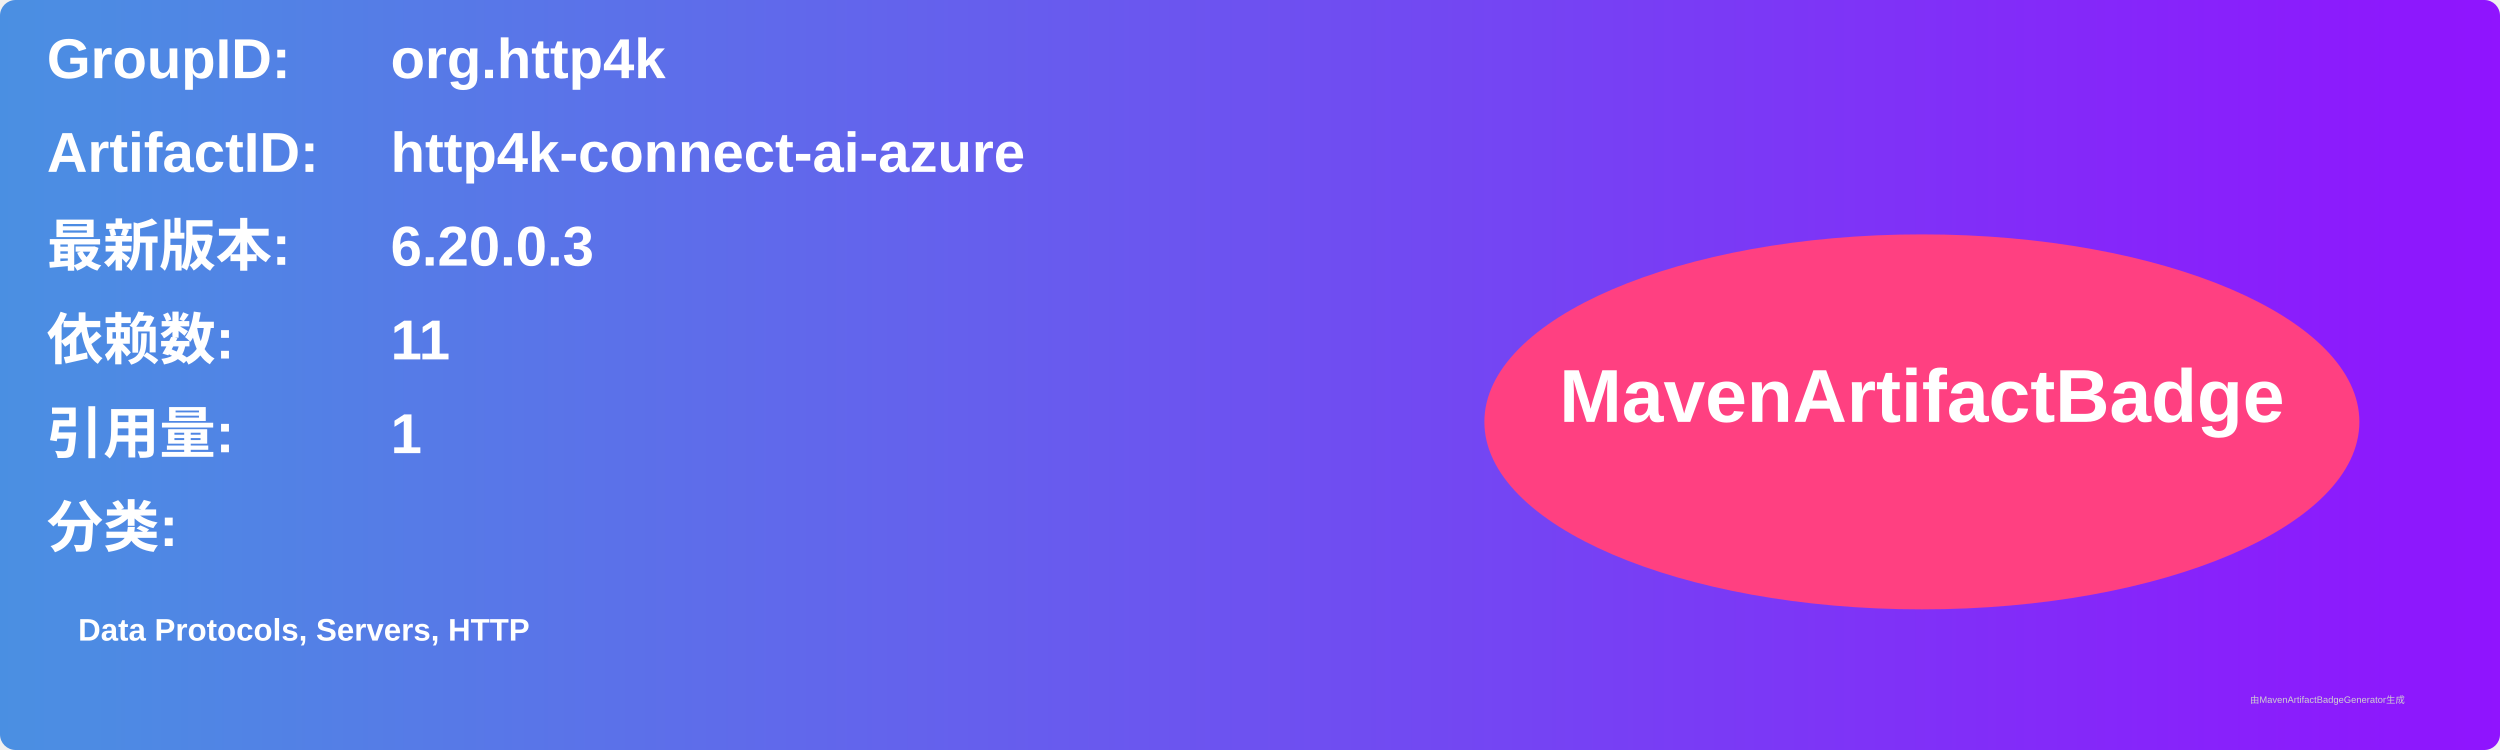
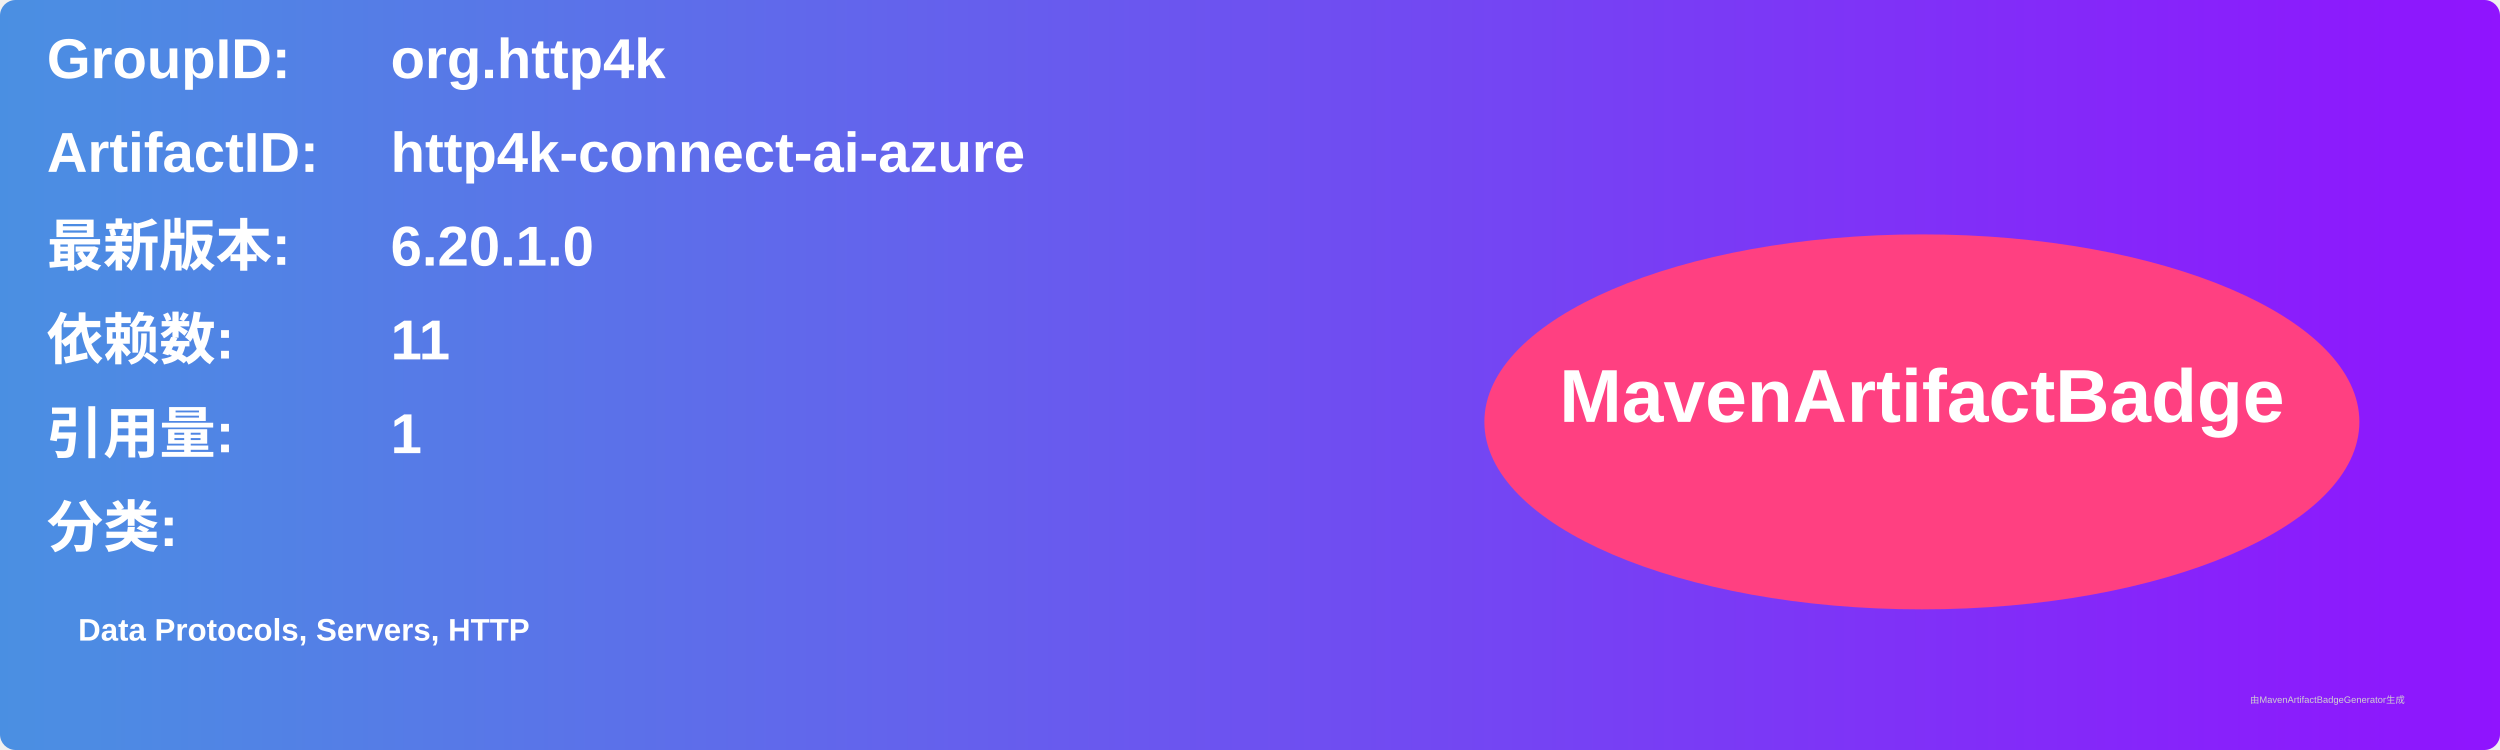
<svg xmlns="http://www.w3.org/2000/svg" width="800" height="240" viewBox="0 0 800 240">
  <linearGradient id="grad" x1="0%" y1="0%" x2="100%" y2="0%">
    <stop offset="0%" stop-color="#4a90e2" />
    <stop offset="100%" stop-color="#9013fe" />
  </linearGradient>
  <rect width="100%" height="100%" rx="5" ry="5" fill="url(#grad)" />
  <g transform="translate(15, 15)">
    <text x="0" y="10" font-family="Arial" font-size="18" fill="white" font-weight="bold" width="260">GroupID:</text>
    <text x="110" y="10" font-family="Arial" font-size="18" fill="white" font-weight="bold" width="460">org.http4k</text>
    <text x="0" y="40" font-family="Arial" font-size="18" fill="white" font-weight="bold" width="260">ArtifactID:</text>
    <text x="110" y="40" font-family="Arial" font-size="18" fill="white" font-weight="bold" width="460">http4k-connect-ai-azure</text>
    <text x="0" y="70" font-family="Arial" font-size="18" fill="white" font-weight="bold">最新版本:</text>
    <text x="110" y="70" font-family="Arial" font-size="18" fill="white" font-weight="bold">
-       <tspan font-weight="bold">6.20.0.3</tspan>
+       <tspan font-weight="bold">6.20.1.0</tspan>
    </text>
    <text x="0" y="100" font-family="Arial" font-size="18" fill="white" font-weight="bold">依赖数: </text>
    <text x="110" y="100" font-family="Arial" font-size="18" fill="white">
      <tspan font-weight="bold">11</tspan>
    </text>
    <text x="0" y="130" font-family="Arial" font-size="18" fill="white" font-weight="bold">引用量: </text>
    <text x="110" y="130" font-family="Arial" font-size="18" fill="white">
      <tspan font-weight="bold">1</tspan>
    </text>
    <text x="0" y="160" font-family="Arial" font-size="18" fill="white" font-weight="bold">分类:</text>
    <text x="10" y="190" font-family="Arial" font-size="10" fill="white">
      <tspan font-weight="bold">Data Protocols, Servers, HTTP</tspan>
    </text>
    <ellipse cx="600" cy="120" rx="140" ry="60" fill="#ff4081" />
    <text x="600" y="120" text-anchor="middle" font-family="Arial" font-size="24" fill="white" font-weight="bold">MavenArtifactBadge</text>
  </g>
  <text x="720" y="225" font-family="Arial" font-size="3" fill="#d0d0d0">由MavenArtifactBadgeGenerator生成</text>
</svg>
